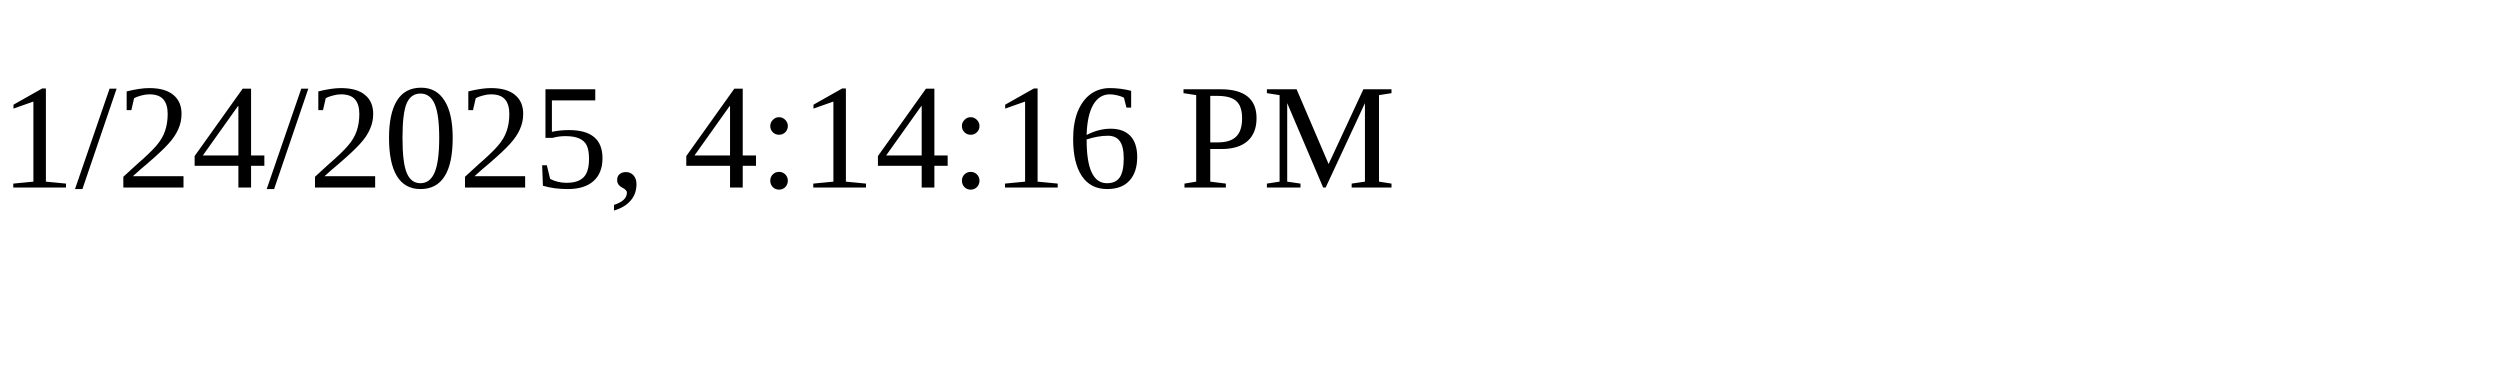
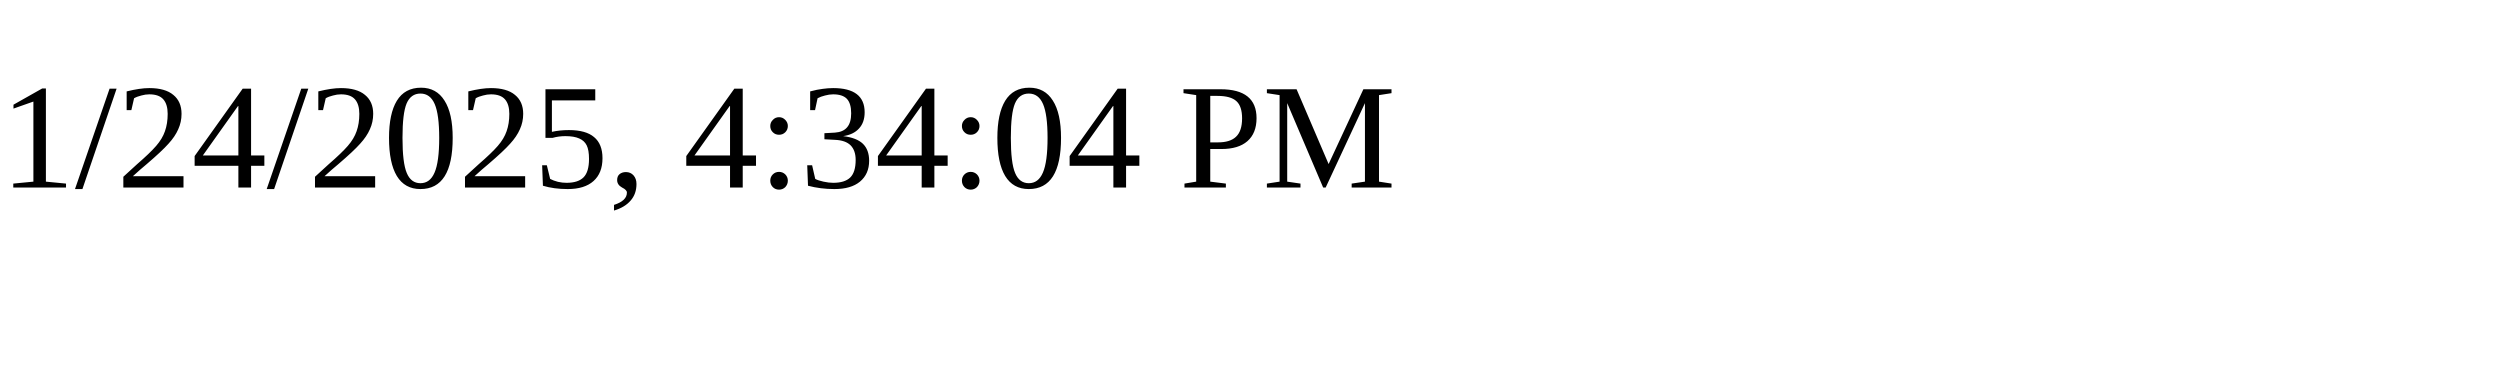
<svg xmlns="http://www.w3.org/2000/svg" height="30" width="200">
-   <text x="0" y="15">1/24/2025, 4:14:16 PM</text>
+   <text x="0" y="15">1/24/2025, 4:34:04 PM</text>
</svg>
